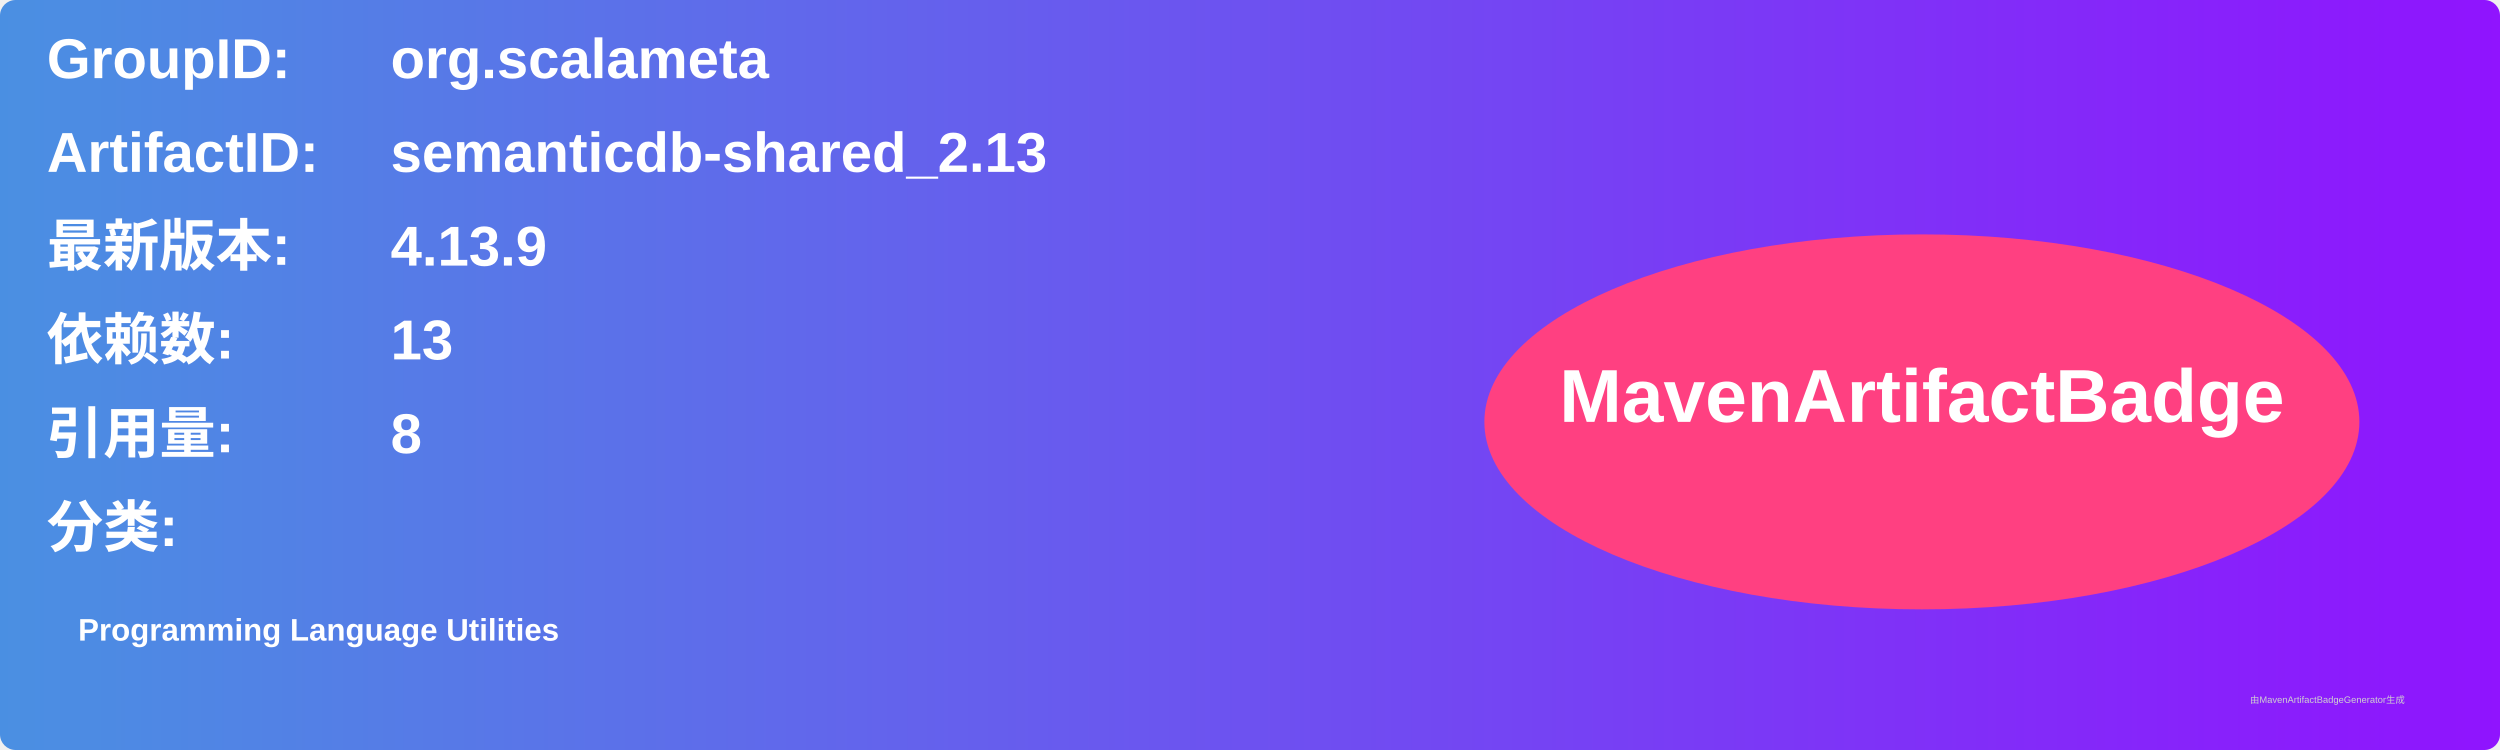
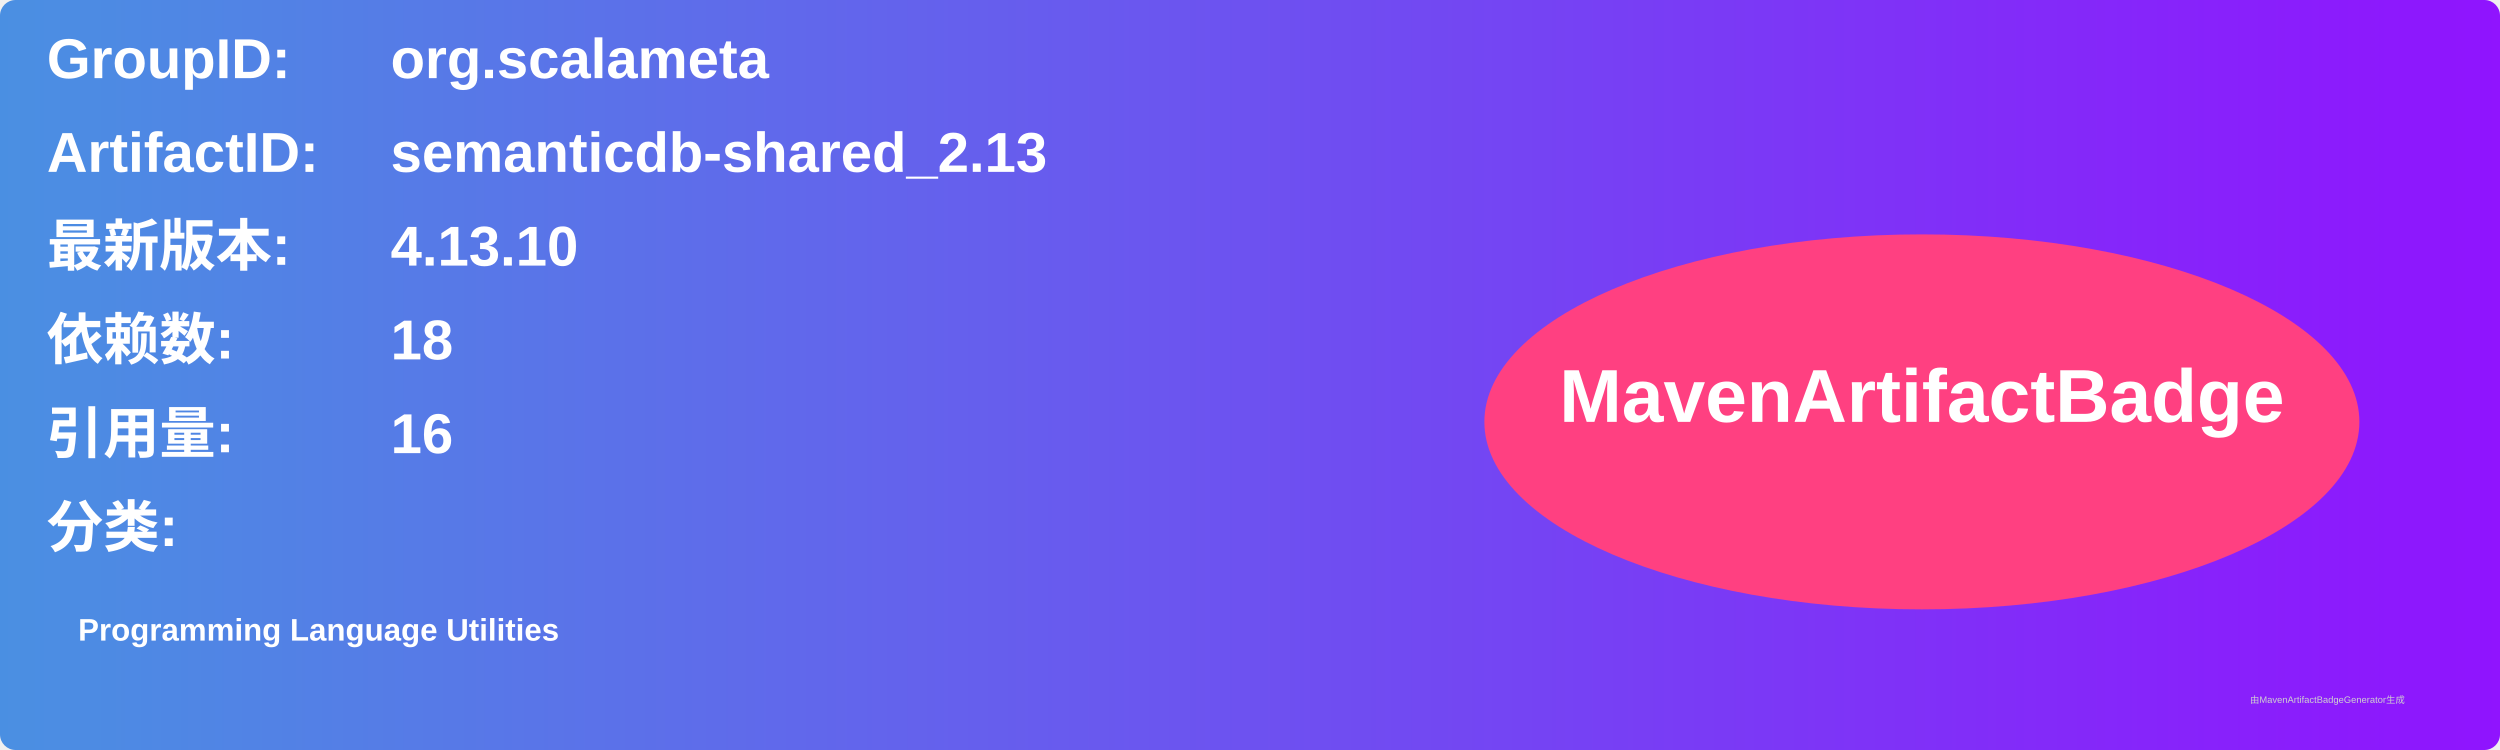
<svg xmlns="http://www.w3.org/2000/svg" width="800" height="240" viewBox="0 0 800 240">
  <linearGradient id="grad" x1="0%" y1="0%" x2="100%" y2="0%">
    <stop offset="0%" stop-color="#4a90e2" />
    <stop offset="100%" stop-color="#9013fe" />
  </linearGradient>
  <rect width="100%" height="100%" rx="5" ry="5" fill="url(#grad)" />
  <g transform="translate(15, 15)">
    <text x="0" y="10" font-family="Arial" font-size="18" fill="white" font-weight="bold" width="260">GroupID:</text>
    <text x="110" y="10" font-family="Arial" font-size="18" fill="white" font-weight="bold" width="460">org.scalameta</text>
    <text x="0" y="40" font-family="Arial" font-size="18" fill="white" font-weight="bold" width="260">ArtifactID:</text>
    <text x="110" y="40" font-family="Arial" font-size="18" fill="white" font-weight="bold" width="460">semanticdb-shared_2.13</text>
    <text x="0" y="70" font-family="Arial" font-size="18" fill="white" font-weight="bold">最新版本:</text>
    <text x="110" y="70" font-family="Arial" font-size="18" fill="white" font-weight="bold">
-       <tspan font-weight="bold">4.13.9</tspan>
+       <tspan font-weight="bold">4.13.10</tspan>
    </text>
    <text x="0" y="100" font-family="Arial" font-size="18" fill="white" font-weight="bold">依赖数: </text>
    <text x="110" y="100" font-family="Arial" font-size="18" fill="white">
-       <tspan font-weight="bold">13</tspan>
+       <tspan font-weight="bold">18</tspan>
    </text>
    <text x="0" y="130" font-family="Arial" font-size="18" fill="white" font-weight="bold">引用量: </text>
    <text x="110" y="130" font-family="Arial" font-size="18" fill="white">
-       <tspan font-weight="bold">8</tspan>
+       <tspan font-weight="bold">16</tspan>
    </text>
    <text x="0" y="160" font-family="Arial" font-size="18" fill="white" font-weight="bold">分类:</text>
    <text x="10" y="190" font-family="Arial" font-size="10" fill="white">
      <tspan font-weight="bold">Programming Language Utilities</tspan>
    </text>
    <ellipse cx="600" cy="120" rx="140" ry="60" fill="#ff4081" />
    <text x="600" y="120" text-anchor="middle" font-family="Arial" font-size="24" fill="white" font-weight="bold">MavenArtifactBadge</text>
  </g>
  <text x="720" y="225" font-family="Arial" font-size="3" fill="#d0d0d0">由MavenArtifactBadgeGenerator生成</text>
</svg>
